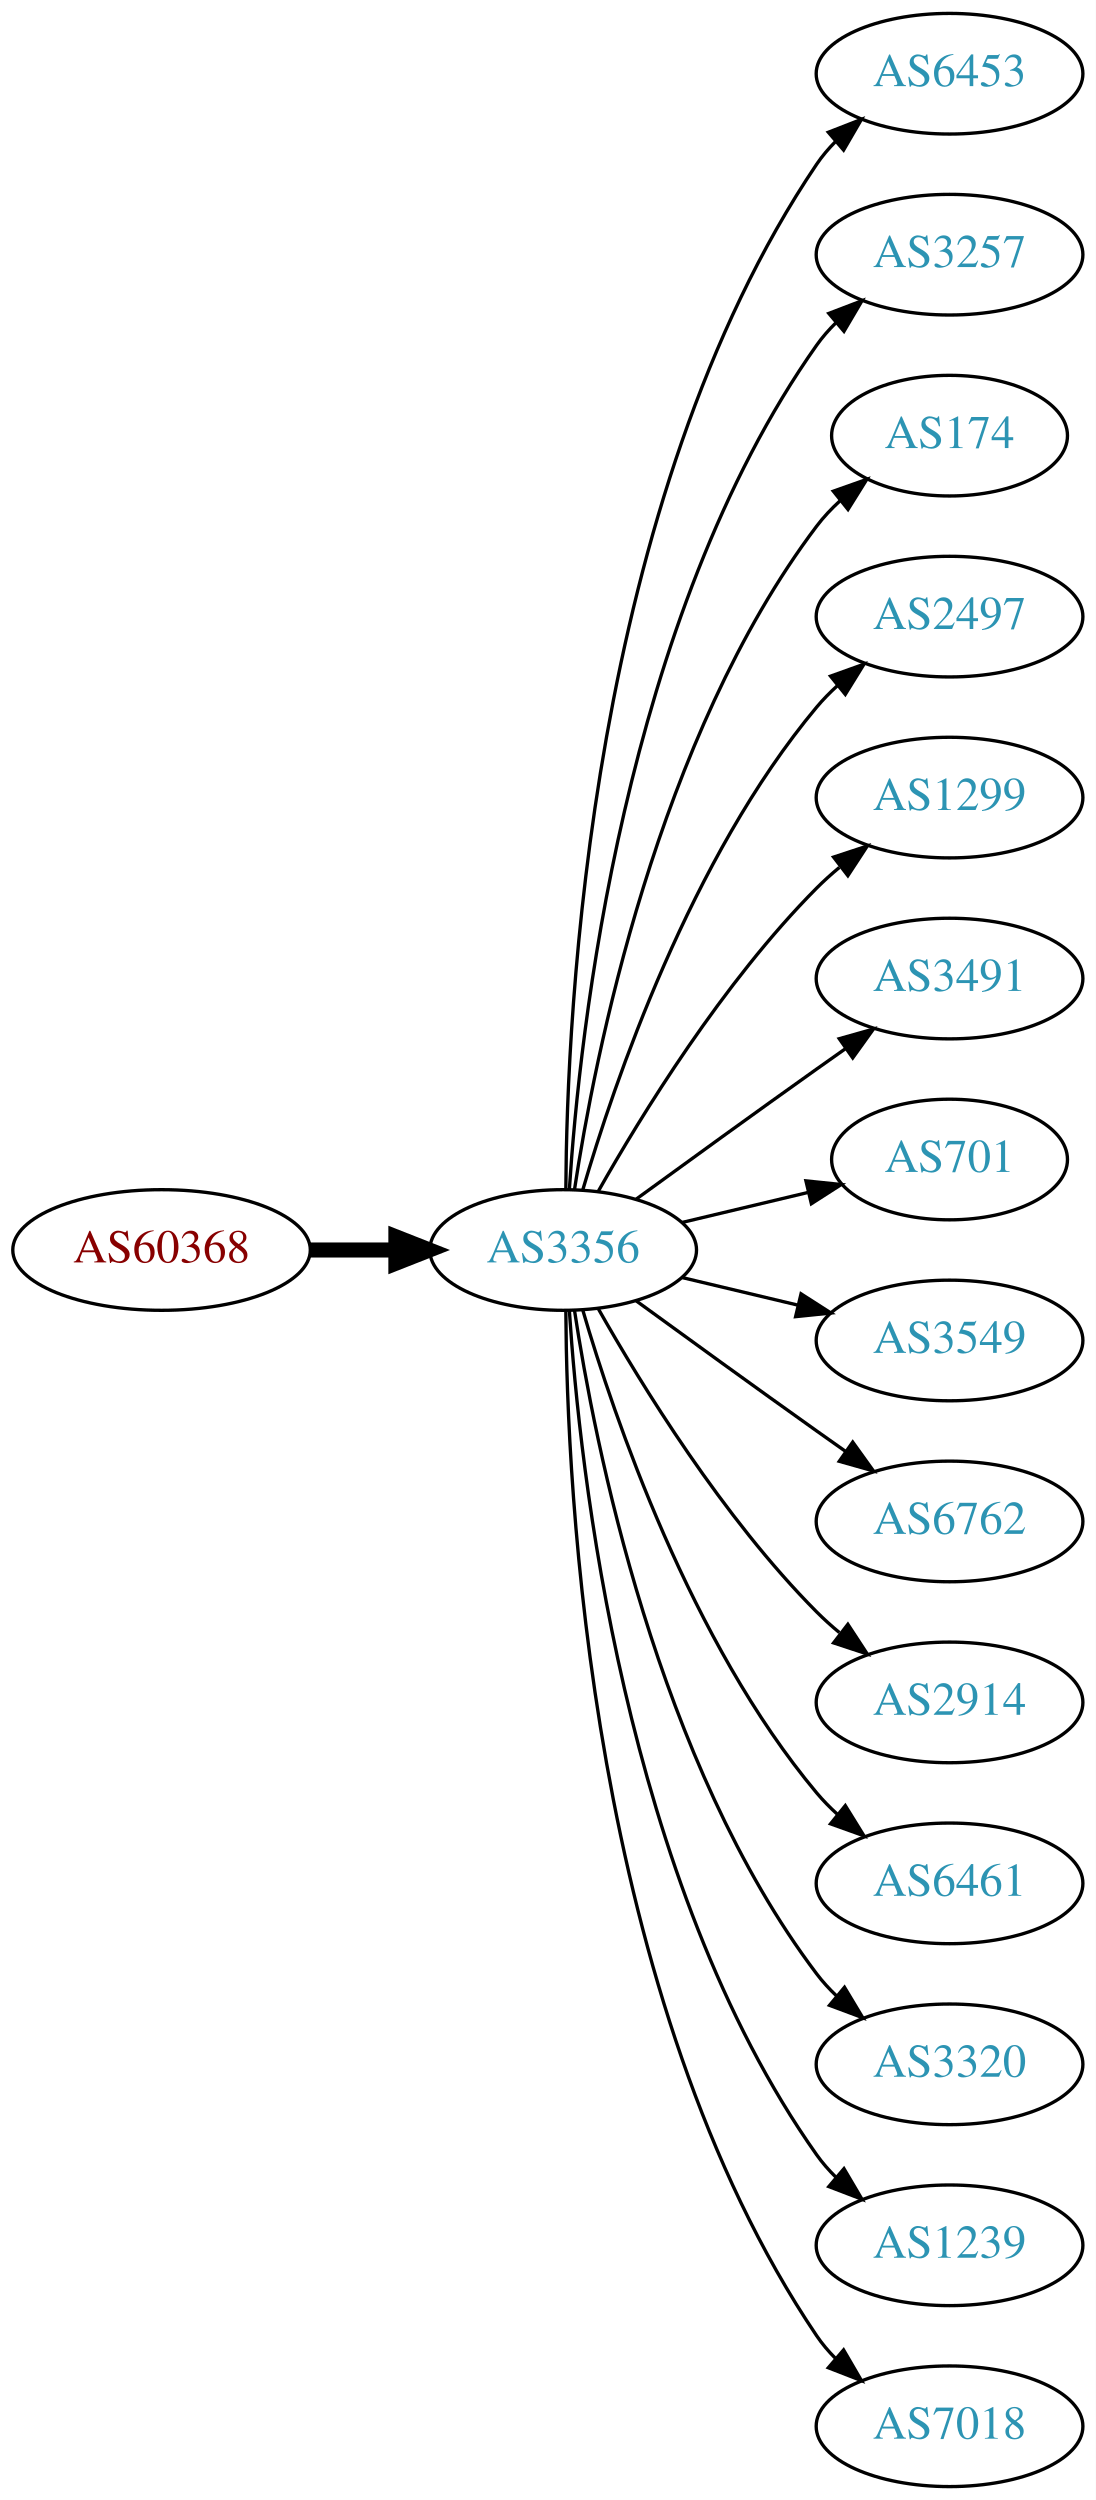
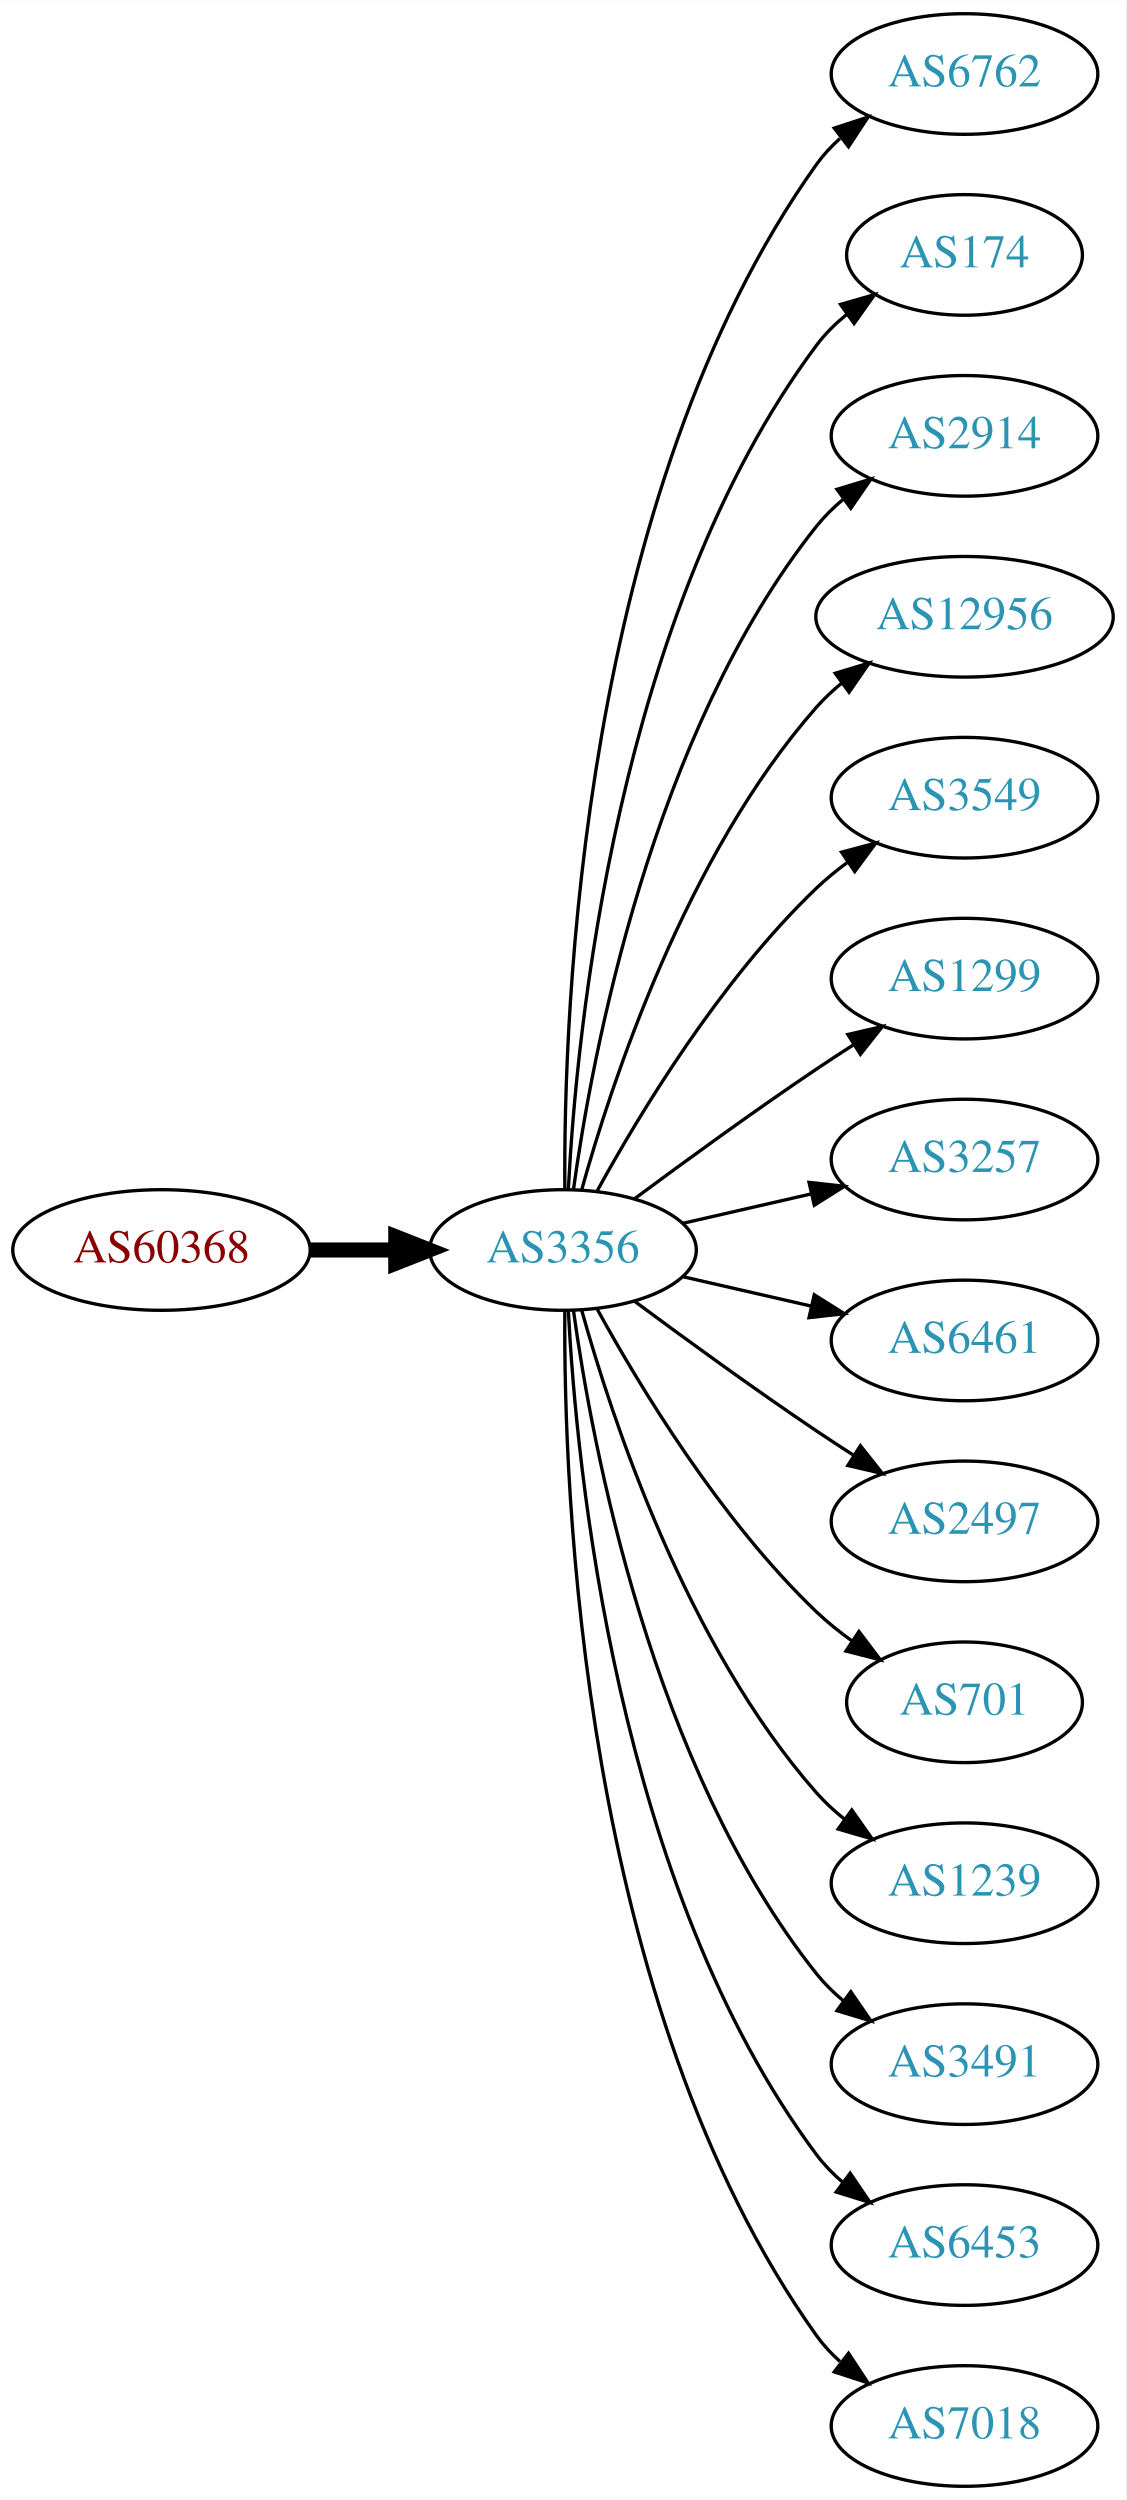
- <svg xmlns="http://www.w3.org/2000/svg" xmlns:xlink="http://www.w3.org/1999/xlink" width="327pt" height="746pt" viewBox="0.00 0.00 326.98 746.00">
+ <svg xmlns="http://www.w3.org/2000/svg" xmlns:xlink="http://www.w3.org/1999/xlink" width="336pt" height="746pt" viewBox="0.00 0.00 336.08 746.00">
  <g id="graph0" class="graph" transform="scale(1 1) rotate(0) translate(4 742)">
-     <polygon fill="white" stroke="none" points="-4,4 -4,-742 322.978,-742 322.978,4 -4,4" />
+     <polygon fill="white" stroke="none" points="-4,4 -4,-742 332.077,-742 332.077,4 -4,4" />
    <g id="node1" class="node">
      <g id="a_node1">
        <a xlink:href="/asn/60368" xlink:title="AS60368 ~ GREENTUBE-AT [AT]">
          <ellipse fill="#ffffff" stroke="black" cx="44.196" cy="-369" rx="44.393" ry="18" />
          <text text-anchor="middle" x="44.196" y="-365.3" font-family="Times,serif" font-size="14.00" fill="#880000">AS60368</text>
        </a>
      </g>
    </g>
    <g id="node2" class="node">
      <g id="a_node2">
        <a xlink:href="/asn/3356" xlink:title="AS3356 ~ Level 3 Parent, LLC [US]">
          <ellipse fill="#ffffff" stroke="black" cx="164.039" cy="-369" rx="39.794" ry="18" />
          <text text-anchor="middle" x="164.039" y="-365.3" font-family="Times,serif" font-size="14.00" fill="#2c94b3">AS3356</text>
        </a>
      </g>
    </g>
    <g id="edge1" class="edge">
      <path fill="none" stroke="black" stroke-width="4.5" d="M88.407,-369C96.72,-369 105.482,-369 113.965,-369" />
      <polygon fill="black" stroke="black" stroke-width="4.5" points="114.123,-372.938 124.123,-369 114.123,-365.063 114.123,-372.938" />
    </g>
    <g id="node3" class="node">
      <g id="a_node3">
-         <a xlink:href="/asn/6453" xlink:title="AS6453 ~ TATA COMMUNICATIONS (AMERICA) INC [US]">
-           <ellipse fill="#ffffff" stroke="black" cx="279.332" cy="-720" rx="39.794" ry="18" />
-           <text text-anchor="middle" x="279.332" y="-716.3" font-family="Times,serif" font-size="14.00" fill="#2c94b3">AS6453</text>
+         <a xlink:href="/asn/6762" xlink:title="AS6762 ~ TELECOM ITALIA SPARKLE S.p.A. [IT]">
+           <ellipse fill="#ffffff" stroke="black" cx="283.881" cy="-720" rx="39.794" ry="18" />
+           <text text-anchor="middle" x="283.881" y="-716.3" font-family="Times,serif" font-size="14.00" fill="#2c94b3">AS6762</text>
        </a>
      </g>
    </g>
    <g id="edge2" class="edge">
-       <path fill="none" stroke="black" d="M164.836,-387.265C165.116,-439.599 172.031,-592.764 239.685,-693 241.316,-695.417 243.242,-697.684 245.348,-699.796" />
-       <polygon fill="black" stroke="black" points="243.167,-702.536 253.042,-706.373 247.715,-697.215 243.167,-702.536" />
+       <path fill="none" stroke="black" d="M164.587,-387.063C164.168,-439.503 169.322,-594.293 239.685,-693 241.687,-695.809 244.082,-698.388 246.703,-700.743" />
+       <polygon fill="black" stroke="black" points="245.007,-703.852 255.079,-707.139 249.255,-698.288 245.007,-703.852" />
    </g>
    <g id="node4" class="node">
      <g id="a_node4">
-         <a xlink:href="/asn/3257" xlink:title="AS3257 ~ GTT [DE]">
-           <ellipse fill="#ffffff" stroke="black" cx="279.332" cy="-666" rx="39.794" ry="18" />
-           <text text-anchor="middle" x="279.332" y="-662.3" font-family="Times,serif" font-size="14.00" fill="#2c94b3">AS3257</text>
+         <a xlink:href="/asn/174" xlink:title="AS174 ~ Cogent Communications [US]">
+           <ellipse fill="#ffffff" stroke="black" cx="283.881" cy="-666" rx="35.194" ry="18" />
+           <text text-anchor="middle" x="283.881" y="-662.3" font-family="Times,serif" font-size="14.00" fill="#2c94b3">AS174</text>
        </a>
      </g>
    </g>
    <g id="edge3" class="edge">
-       <path fill="none" stroke="black" d="M165.894,-387.185C168.888,-433.425 182.134,-557.589 239.685,-639 241.368,-641.381 243.331,-643.622 245.464,-645.716" />
-       <polygon fill="black" stroke="black" points="243.31,-648.478 253.207,-652.259 247.828,-643.132 243.31,-648.478" />
+       <path fill="none" stroke="black" d="M165.63,-387.023C168.007,-433.412 179.925,-558.893 239.685,-639 242.243,-642.429 245.377,-645.526 248.778,-648.295" />
+       <polygon fill="black" stroke="black" points="246.868,-651.232 257.051,-654.159 250.916,-645.521 246.868,-651.232" />
    </g>
    <g id="node5" class="node">
      <g id="a_node5">
-         <a xlink:href="/asn/174" xlink:title="AS174 ~ Cogent Communications [US]">
-           <ellipse fill="#ffffff" stroke="black" cx="279.332" cy="-612" rx="35.194" ry="18" />
-           <text text-anchor="middle" x="279.332" y="-608.3" font-family="Times,serif" font-size="14.00" fill="#2c94b3">AS174</text>
+         <a xlink:href="/asn/2914" xlink:title="AS2914 ~ NTT America, Inc. [US]">
+           <ellipse fill="#ffffff" stroke="black" cx="283.881" cy="-612" rx="39.794" ry="18" />
+           <text text-anchor="middle" x="283.881" y="-608.3" font-family="Times,serif" font-size="14.00" fill="#2c94b3">AS2914</text>
        </a>
      </g>
    </g>
    <g id="edge4" class="edge">
-       <path fill="none" stroke="black" d="M167.415,-386.986C173.389,-426.422 192.1,-521.995 239.685,-585 241.708,-587.678 244.073,-590.19 246.621,-592.522" />
-       <polygon fill="black" stroke="black" points="244.655,-595.432 254.646,-598.958 249.035,-589.972 244.655,-595.432" />
+       <path fill="none" stroke="black" d="M167.178,-387.17C172.678,-426.974 190.504,-523.233 239.685,-585 242.026,-587.94 244.781,-590.649 247.747,-593.121" />
+       <polygon fill="black" stroke="black" points="245.812,-596.042 255.953,-599.11 249.939,-590.388 245.812,-596.042" />
    </g>
    <g id="node6" class="node">
      <g id="a_node6">
-         <a xlink:href="/asn/2497" xlink:title="AS2497 ~ Internet Initiative Japan Inc. [JP]">
-           <ellipse fill="#ffffff" stroke="black" cx="279.332" cy="-558" rx="39.794" ry="18" />
-           <text text-anchor="middle" x="279.332" y="-554.3" font-family="Times,serif" font-size="14.00" fill="#2c94b3">AS2497</text>
+         <a xlink:href="/asn/12956" xlink:title="AS12956 ~ TELXIUS [ES]">
+           <ellipse fill="#ffffff" stroke="black" cx="283.881" cy="-558" rx="44.393" ry="18" />
+           <text text-anchor="middle" x="283.881" y="-554.3" font-family="Times,serif" font-size="14.00" fill="#2c94b3">AS12956</text>
        </a>
      </g>
    </g>
    <g id="edge5" class="edge">
-       <path fill="none" stroke="black" d="M169.913,-387.002C179.227,-418.844 202.043,-485.981 239.685,-531 241.555,-533.237 243.654,-535.374 245.88,-537.396" />
-       <polygon fill="black" stroke="black" points="243.823,-540.234 253.799,-543.804 248.227,-534.793 243.823,-540.234" />
+       <path fill="none" stroke="black" d="M169.612,-386.946C178.517,-418.995 200.801,-486.842 239.685,-531 241.975,-533.601 244.577,-536.038 247.34,-538.301" />
+       <polygon fill="black" stroke="black" points="245.293,-541.14 255.434,-544.208 249.419,-535.485 245.293,-541.14" />
    </g>
    <g id="node7" class="node">
      <g id="a_node7">
-         <a xlink:href="/asn/1299" xlink:title="AS1299 ~ Telia Carrier [EU]">
-           <ellipse fill="#ffffff" stroke="black" cx="279.332" cy="-504" rx="39.794" ry="18" />
-           <text text-anchor="middle" x="279.332" y="-500.3" font-family="Times,serif" font-size="14.00" fill="#2c94b3">AS1299</text>
+         <a xlink:href="/asn/3549" xlink:title="AS3549 ~ Level 3 Parent, LLC [US]">
+           <ellipse fill="#ffffff" stroke="black" cx="283.881" cy="-504" rx="39.794" ry="18" />
+           <text text-anchor="middle" x="283.881" y="-500.3" font-family="Times,serif" font-size="14.00" fill="#2c94b3">AS3549</text>
        </a>
      </g>
    </g>
    <g id="edge6" class="edge">
-       <path fill="none" stroke="black" d="M174.498,-386.49C187.28,-409.096 211.712,-448.886 239.685,-477 241.796,-479.121 244.092,-481.188 246.477,-483.171" />
-       <polygon fill="black" stroke="black" points="244.73,-486.242 254.793,-489.556 248.993,-480.69 244.73,-486.242" />
+       <path fill="none" stroke="black" d="M174.28,-386.713C186.825,-409.561 211.002,-449.611 239.685,-477 242.553,-479.739 245.742,-482.347 249.051,-484.785" />
+       <polygon fill="black" stroke="black" points="247.175,-487.742 257.411,-490.477 251.114,-481.956 247.175,-487.742" />
    </g>
    <g id="node8" class="node">
      <g id="a_node8">
-         <a xlink:href="/asn/3491" xlink:title="AS3491 ~ PCCW Global, Inc. [US]">
-           <ellipse fill="#ffffff" stroke="black" cx="279.332" cy="-450" rx="39.794" ry="18" />
-           <text text-anchor="middle" x="279.332" y="-446.3" font-family="Times,serif" font-size="14.00" fill="#2c94b3">AS3491</text>
+         <a xlink:href="/asn/1299" xlink:title="AS1299 ~ Telia Carrier [EU]">
+           <ellipse fill="#ffffff" stroke="black" cx="283.881" cy="-450" rx="39.794" ry="18" />
+           <text text-anchor="middle" x="283.881" y="-446.3" font-family="Times,serif" font-size="14.00" fill="#2c94b3">AS1299</text>
        </a>
      </g>
    </g>
    <g id="edge7" class="edge">
-       <path fill="none" stroke="black" d="M185.887,-384.222C200.821,-395.091 221.435,-410.025 239.685,-423 242.506,-425.005 245.449,-427.085 248.397,-429.159" />
-       <polygon fill="black" stroke="black" points="246.424,-432.05 256.621,-434.926 250.443,-426.319 246.424,-432.05" />
+       <path fill="none" stroke="black" d="M185.369,-384.277C200.231,-395.304 220.976,-410.407 239.685,-423 243.234,-425.389 246.984,-427.839 250.733,-430.242" />
+       <polygon fill="black" stroke="black" points="249.059,-433.325 259.381,-435.712 252.801,-427.409 249.059,-433.325" />
    </g>
    <g id="node9" class="node">
      <g id="a_node9">
-         <a xlink:href="/asn/701" xlink:title="AS701 ~ UUNET [US]">
-           <ellipse fill="#ffffff" stroke="black" cx="279.332" cy="-396" rx="35.194" ry="18" />
-           <text text-anchor="middle" x="279.332" y="-392.3" font-family="Times,serif" font-size="14.00" fill="#2c94b3">AS701</text>
+         <a xlink:href="/asn/3257" xlink:title="AS3257 ~ GTT [DE]">
+           <ellipse fill="#ffffff" stroke="black" cx="283.881" cy="-396" rx="39.794" ry="18" />
+           <text text-anchor="middle" x="283.881" y="-392.3" font-family="Times,serif" font-size="14.00" fill="#2c94b3">AS3257</text>
        </a>
      </g>
    </g>
    <g id="edge8" class="edge">
-       <path fill="none" stroke="black" d="M199.646,-377.248C211.44,-380.058 224.745,-383.229 237.013,-386.153" />
-       <polygon fill="black" stroke="black" points="236.479,-389.624 247.018,-388.537 238.101,-382.814 236.479,-389.624" />
+       <path fill="none" stroke="black" d="M199.758,-376.955C211.758,-379.704 225.379,-382.825 238.071,-385.733" />
+       <polygon fill="black" stroke="black" points="237.474,-389.187 248.003,-388.009 239.037,-382.364 237.474,-389.187" />
    </g>
    <g id="node10" class="node">
      <g id="a_node10">
-         <a xlink:href="/asn/3549" xlink:title="AS3549 ~ Level 3 Parent, LLC [US]">
-           <ellipse fill="#ffffff" stroke="black" cx="279.332" cy="-342" rx="39.794" ry="18" />
-           <text text-anchor="middle" x="279.332" y="-338.3" font-family="Times,serif" font-size="14.00" fill="#2c94b3">AS3549</text>
+         <a xlink:href="/asn/6461" xlink:title="AS6461 ~ Zayo Bandwidth [US]">
+           <ellipse fill="#ffffff" stroke="black" cx="283.881" cy="-342" rx="39.794" ry="18" />
+           <text text-anchor="middle" x="283.881" y="-338.3" font-family="Times,serif" font-size="14.00" fill="#2c94b3">AS6461</text>
        </a>
      </g>
    </g>
    <g id="edge9" class="edge">
-       <path fill="none" stroke="black" d="M199.646,-360.752C210.517,-358.162 222.671,-355.265 234.114,-352.538" />
-       <polygon fill="black" stroke="black" points="235.02,-355.92 243.936,-350.197 233.397,-349.111 235.02,-355.92" />
+       <path fill="none" stroke="black" d="M199.758,-361.045C211.758,-358.296 225.379,-355.175 238.071,-352.267" />
+       <polygon fill="black" stroke="black" points="239.037,-355.636 248.003,-349.991 237.474,-348.813 239.037,-355.636" />
    </g>
    <g id="node11" class="node">
      <g id="a_node11">
-         <a xlink:href="/asn/6762" xlink:title="AS6762 ~ TELECOM ITALIA SPARKLE S.p.A. [IT]">
-           <ellipse fill="#ffffff" stroke="black" cx="279.332" cy="-288" rx="39.794" ry="18" />
-           <text text-anchor="middle" x="279.332" y="-284.3" font-family="Times,serif" font-size="14.00" fill="#2c94b3">AS6762</text>
+         <a xlink:href="/asn/2497" xlink:title="AS2497 ~ Internet Initiative Japan Inc. [JP]">
+           <ellipse fill="#ffffff" stroke="black" cx="283.881" cy="-288" rx="39.794" ry="18" />
+           <text text-anchor="middle" x="283.881" y="-284.3" font-family="Times,serif" font-size="14.00" fill="#2c94b3">AS2497</text>
        </a>
      </g>
    </g>
    <g id="edge10" class="edge">
-       <path fill="none" stroke="black" d="M185.887,-353.778C200.821,-342.909 221.435,-327.975 239.685,-315 242.506,-312.995 245.449,-310.915 248.397,-308.841" />
-       <polygon fill="black" stroke="black" points="250.443,-311.681 256.621,-303.074 246.424,-305.95 250.443,-311.681" />
+       <path fill="none" stroke="black" d="M185.369,-353.723C200.231,-342.696 220.976,-327.593 239.685,-315 243.234,-312.611 246.984,-310.161 250.733,-307.758" />
+       <polygon fill="black" stroke="black" points="252.801,-310.591 259.381,-302.288 249.059,-304.675 252.801,-310.591" />
    </g>
    <g id="node12" class="node">
      <g id="a_node12">
-         <a xlink:href="/asn/2914" xlink:title="AS2914 ~ NTT America, Inc. [US]">
-           <ellipse fill="#ffffff" stroke="black" cx="279.332" cy="-234" rx="39.794" ry="18" />
-           <text text-anchor="middle" x="279.332" y="-230.3" font-family="Times,serif" font-size="14.00" fill="#2c94b3">AS2914</text>
+         <a xlink:href="/asn/701" xlink:title="AS701 ~ UUNET [US]">
+           <ellipse fill="#ffffff" stroke="black" cx="283.881" cy="-234" rx="35.194" ry="18" />
+           <text text-anchor="middle" x="283.881" y="-230.3" font-family="Times,serif" font-size="14.00" fill="#2c94b3">AS701</text>
        </a>
      </g>
    </g>
    <g id="edge11" class="edge">
-       <path fill="none" stroke="black" d="M174.498,-351.51C187.28,-328.904 211.712,-289.114 239.685,-261 241.796,-258.879 244.092,-256.812 246.477,-254.829" />
-       <polygon fill="black" stroke="black" points="248.993,-257.31 254.793,-248.444 244.73,-251.758 248.993,-257.31" />
+       <path fill="none" stroke="black" d="M174.28,-351.287C186.825,-328.439 211.002,-288.389 239.685,-261 242.939,-257.893 246.606,-254.954 250.393,-252.24" />
+       <polygon fill="black" stroke="black" points="252.37,-255.128 258.761,-246.678 248.495,-249.299 252.37,-255.128" />
    </g>
    <g id="node13" class="node">
      <g id="a_node13">
-         <a xlink:href="/asn/6461" xlink:title="AS6461 ~ Zayo Bandwidth [US]">
-           <ellipse fill="#ffffff" stroke="black" cx="279.332" cy="-180" rx="39.794" ry="18" />
-           <text text-anchor="middle" x="279.332" y="-176.3" font-family="Times,serif" font-size="14.00" fill="#2c94b3">AS6461</text>
+         <a xlink:href="/asn/1239" xlink:title="AS1239 ~ Sprint [US]">
+           <ellipse fill="#ffffff" stroke="black" cx="283.881" cy="-180" rx="39.794" ry="18" />
+           <text text-anchor="middle" x="283.881" y="-176.3" font-family="Times,serif" font-size="14.00" fill="#2c94b3">AS1239</text>
        </a>
      </g>
    </g>
    <g id="edge12" class="edge">
-       <path fill="none" stroke="black" d="M169.913,-350.998C179.227,-319.156 202.043,-252.019 239.685,-207 241.555,-204.763 243.654,-202.626 245.88,-200.604" />
-       <polygon fill="black" stroke="black" points="248.227,-203.207 253.799,-194.196 243.823,-197.766 248.227,-203.207" />
+       <path fill="none" stroke="black" d="M169.612,-351.054C178.517,-319.005 200.801,-251.158 239.685,-207 242.169,-204.179 245.019,-201.551 248.044,-199.129" />
+       <polygon fill="black" stroke="black" points="250.23,-201.869 256.334,-193.209 246.162,-196.172 250.23,-201.869" />
    </g>
    <g id="node14" class="node">
      <g id="a_node14">
-         <a xlink:href="/asn/3320" xlink:title="AS3320 ~ DTAG [DE]">
-           <ellipse fill="#ffffff" stroke="black" cx="279.332" cy="-126" rx="39.794" ry="18" />
-           <text text-anchor="middle" x="279.332" y="-122.3" font-family="Times,serif" font-size="14.00" fill="#2c94b3">AS3320</text>
+         <a xlink:href="/asn/3491" xlink:title="AS3491 ~ PCCW Global, Inc. [US]">
+           <ellipse fill="#ffffff" stroke="black" cx="283.881" cy="-126" rx="39.794" ry="18" />
+           <text text-anchor="middle" x="283.881" y="-122.3" font-family="Times,serif" font-size="14.00" fill="#2c94b3">AS3491</text>
        </a>
      </g>
    </g>
    <g id="edge13" class="edge">
-       <path fill="none" stroke="black" d="M167.415,-351.014C173.389,-311.578 192.1,-216.005 239.685,-153 241.442,-150.673 243.459,-148.471 245.629,-146.404" />
-       <polygon fill="black" stroke="black" points="247.987,-148.995 253.441,-139.912 243.513,-143.611 247.987,-148.995" />
+       <path fill="none" stroke="black" d="M167.178,-350.83C172.678,-311.026 190.504,-214.767 239.685,-153 242.026,-150.06 244.781,-147.351 247.747,-144.879" />
+       <polygon fill="black" stroke="black" points="249.939,-147.612 255.953,-138.89 245.812,-141.958 249.939,-147.612" />
    </g>
    <g id="node15" class="node">
      <g id="a_node15">
-         <a xlink:href="/asn/1239" xlink:title="AS1239 ~ Sprint [US]">
-           <ellipse fill="#ffffff" stroke="black" cx="279.332" cy="-72" rx="39.794" ry="18" />
-           <text text-anchor="middle" x="279.332" y="-68.3" font-family="Times,serif" font-size="14.00" fill="#2c94b3">AS1239</text>
+         <a xlink:href="/asn/6453" xlink:title="AS6453 ~ TATA COMMUNICATIONS (AMERICA) INC [US]">
+           <ellipse fill="#ffffff" stroke="black" cx="283.881" cy="-72" rx="39.794" ry="18" />
+           <text text-anchor="middle" x="283.881" y="-68.3" font-family="Times,serif" font-size="14.00" fill="#2c94b3">AS6453</text>
        </a>
      </g>
    </g>
    <g id="edge14" class="edge">
-       <path fill="none" stroke="black" d="M165.894,-350.815C168.888,-304.575 182.134,-180.411 239.685,-99 241.368,-96.619 243.331,-94.378 245.464,-92.284" />
-       <polygon fill="black" stroke="black" points="247.828,-94.868 253.207,-85.74 243.31,-89.522 247.828,-94.868" />
+       <path fill="none" stroke="black" d="M165.63,-350.977C168.007,-304.588 179.925,-179.107 239.685,-99 241.933,-95.987 244.624,-93.231 247.551,-90.728" />
+       <polygon fill="black" stroke="black" points="249.746,-93.459 255.702,-84.697 245.582,-87.831 249.746,-93.459" />
    </g>
    <g id="node16" class="node">
      <g id="a_node16">
        <a xlink:href="/asn/7018" xlink:title="AS7018 ~ AT&amp;T Services, Inc. [US]">
-           <ellipse fill="#ffffff" stroke="black" cx="279.332" cy="-18" rx="39.794" ry="18" />
-           <text text-anchor="middle" x="279.332" y="-14.3" font-family="Times,serif" font-size="14.00" fill="#2c94b3">AS7018</text>
+           <ellipse fill="#ffffff" stroke="black" cx="283.881" cy="-18" rx="39.794" ry="18" />
+           <text text-anchor="middle" x="283.881" y="-14.3" font-family="Times,serif" font-size="14.00" fill="#2c94b3">AS7018</text>
        </a>
      </g>
    </g>
    <g id="edge15" class="edge">
-       <path fill="none" stroke="black" d="M164.836,-350.735C165.116,-298.401 172.031,-145.236 239.685,-45 241.316,-42.583 243.242,-40.316 245.348,-38.204" />
-       <polygon fill="black" stroke="black" points="247.715,-40.785 253.042,-31.627 243.167,-35.464 247.715,-40.785" />
+       <path fill="none" stroke="black" d="M164.587,-350.937C164.168,-298.497 169.322,-143.707 239.685,-45 241.687,-42.191 244.082,-39.612 246.703,-37.257" />
+       <polygon fill="black" stroke="black" points="249.255,-39.712 255.079,-30.861 245.007,-34.148 249.255,-39.712" />
    </g>
  </g>
</svg>
